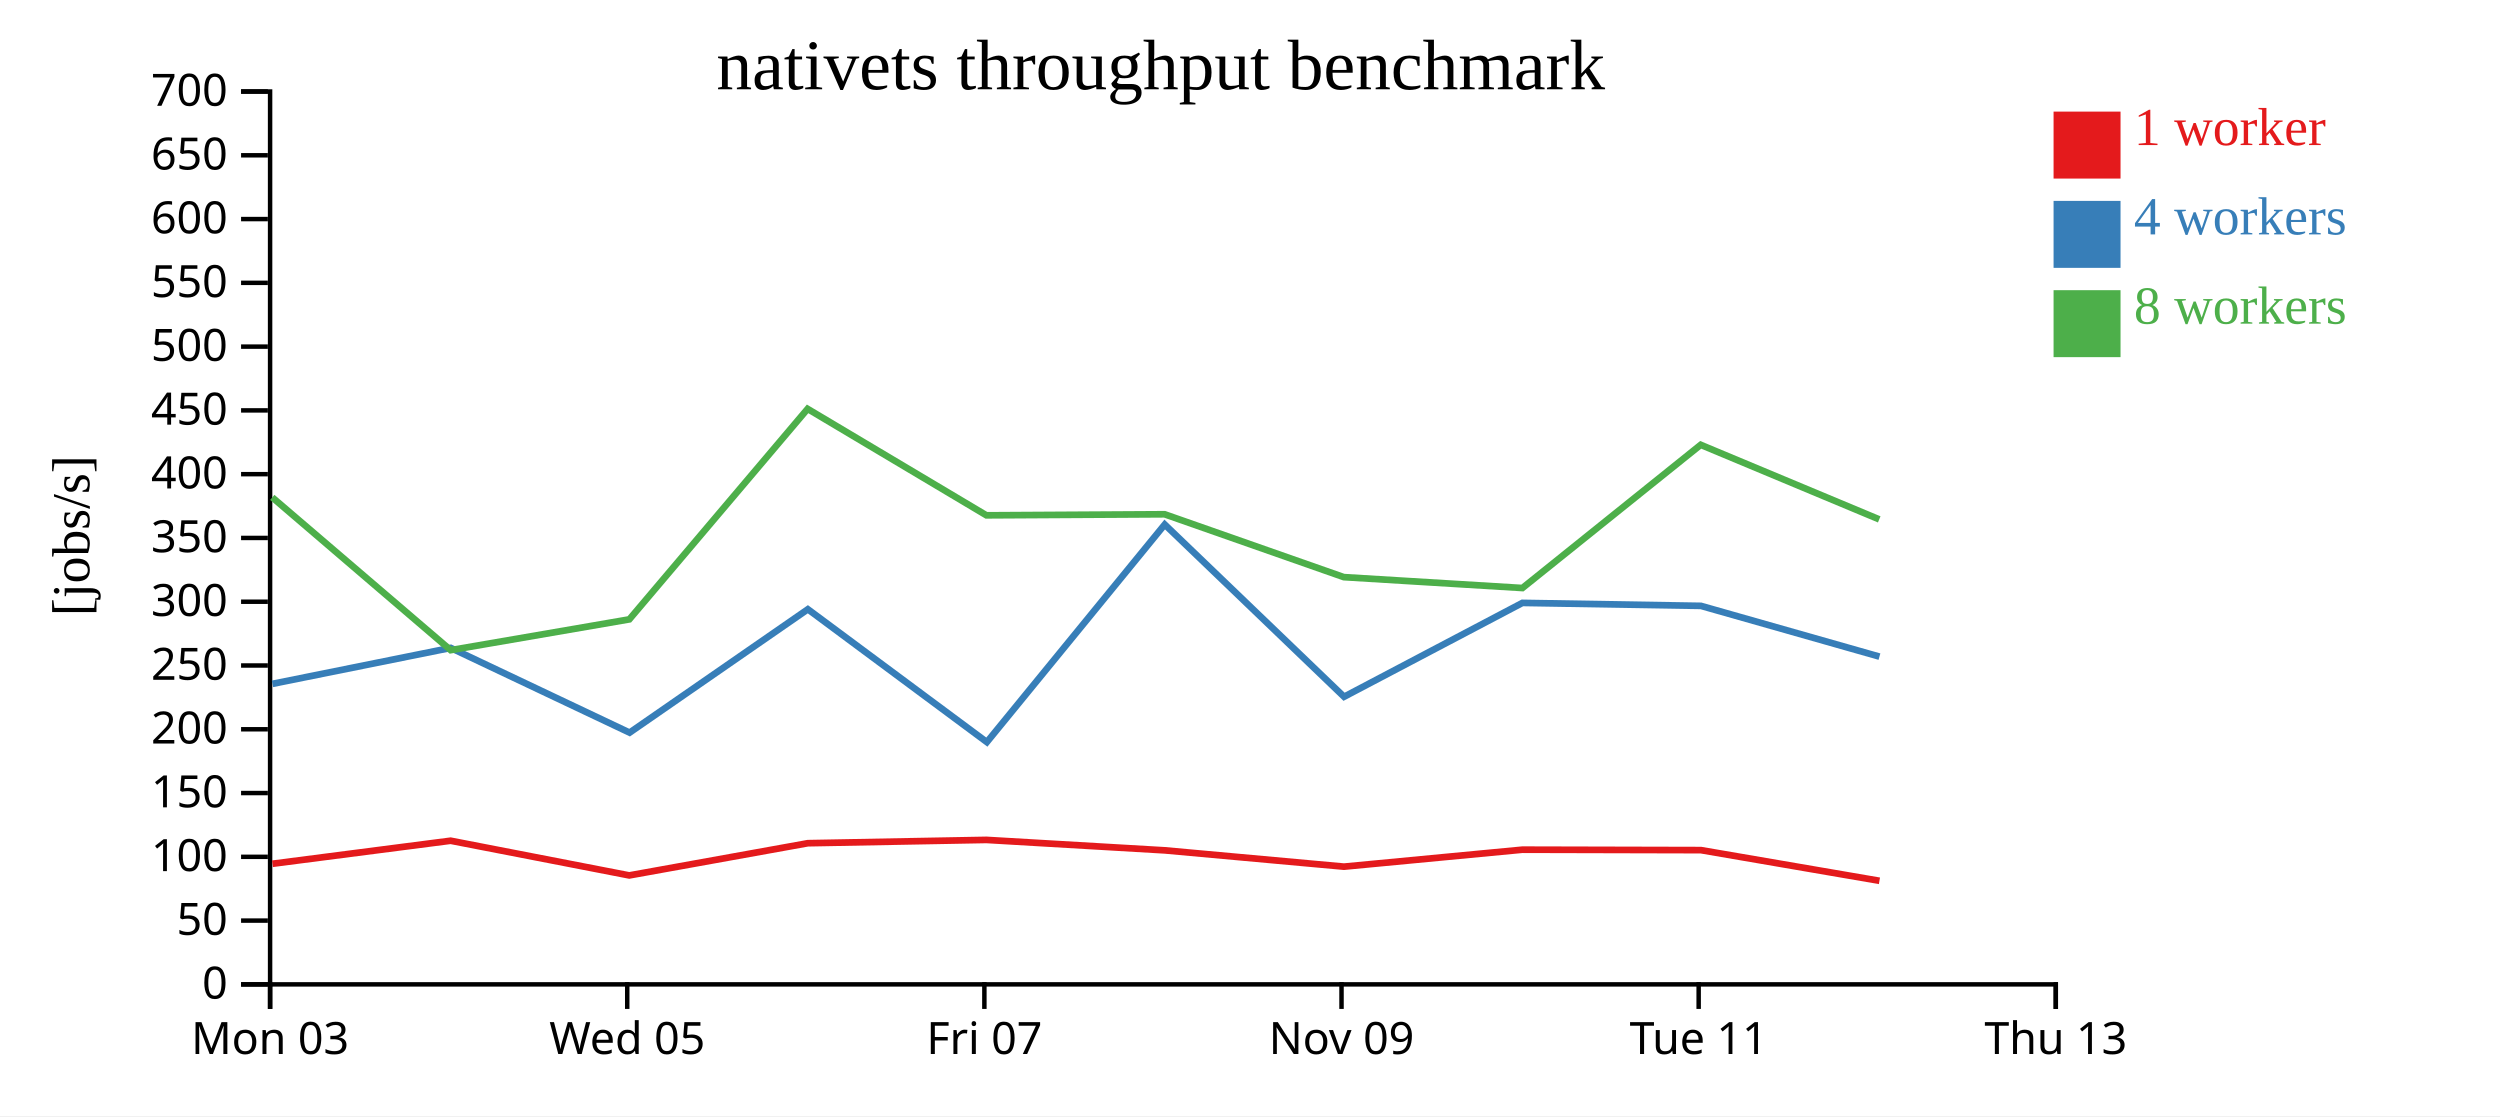
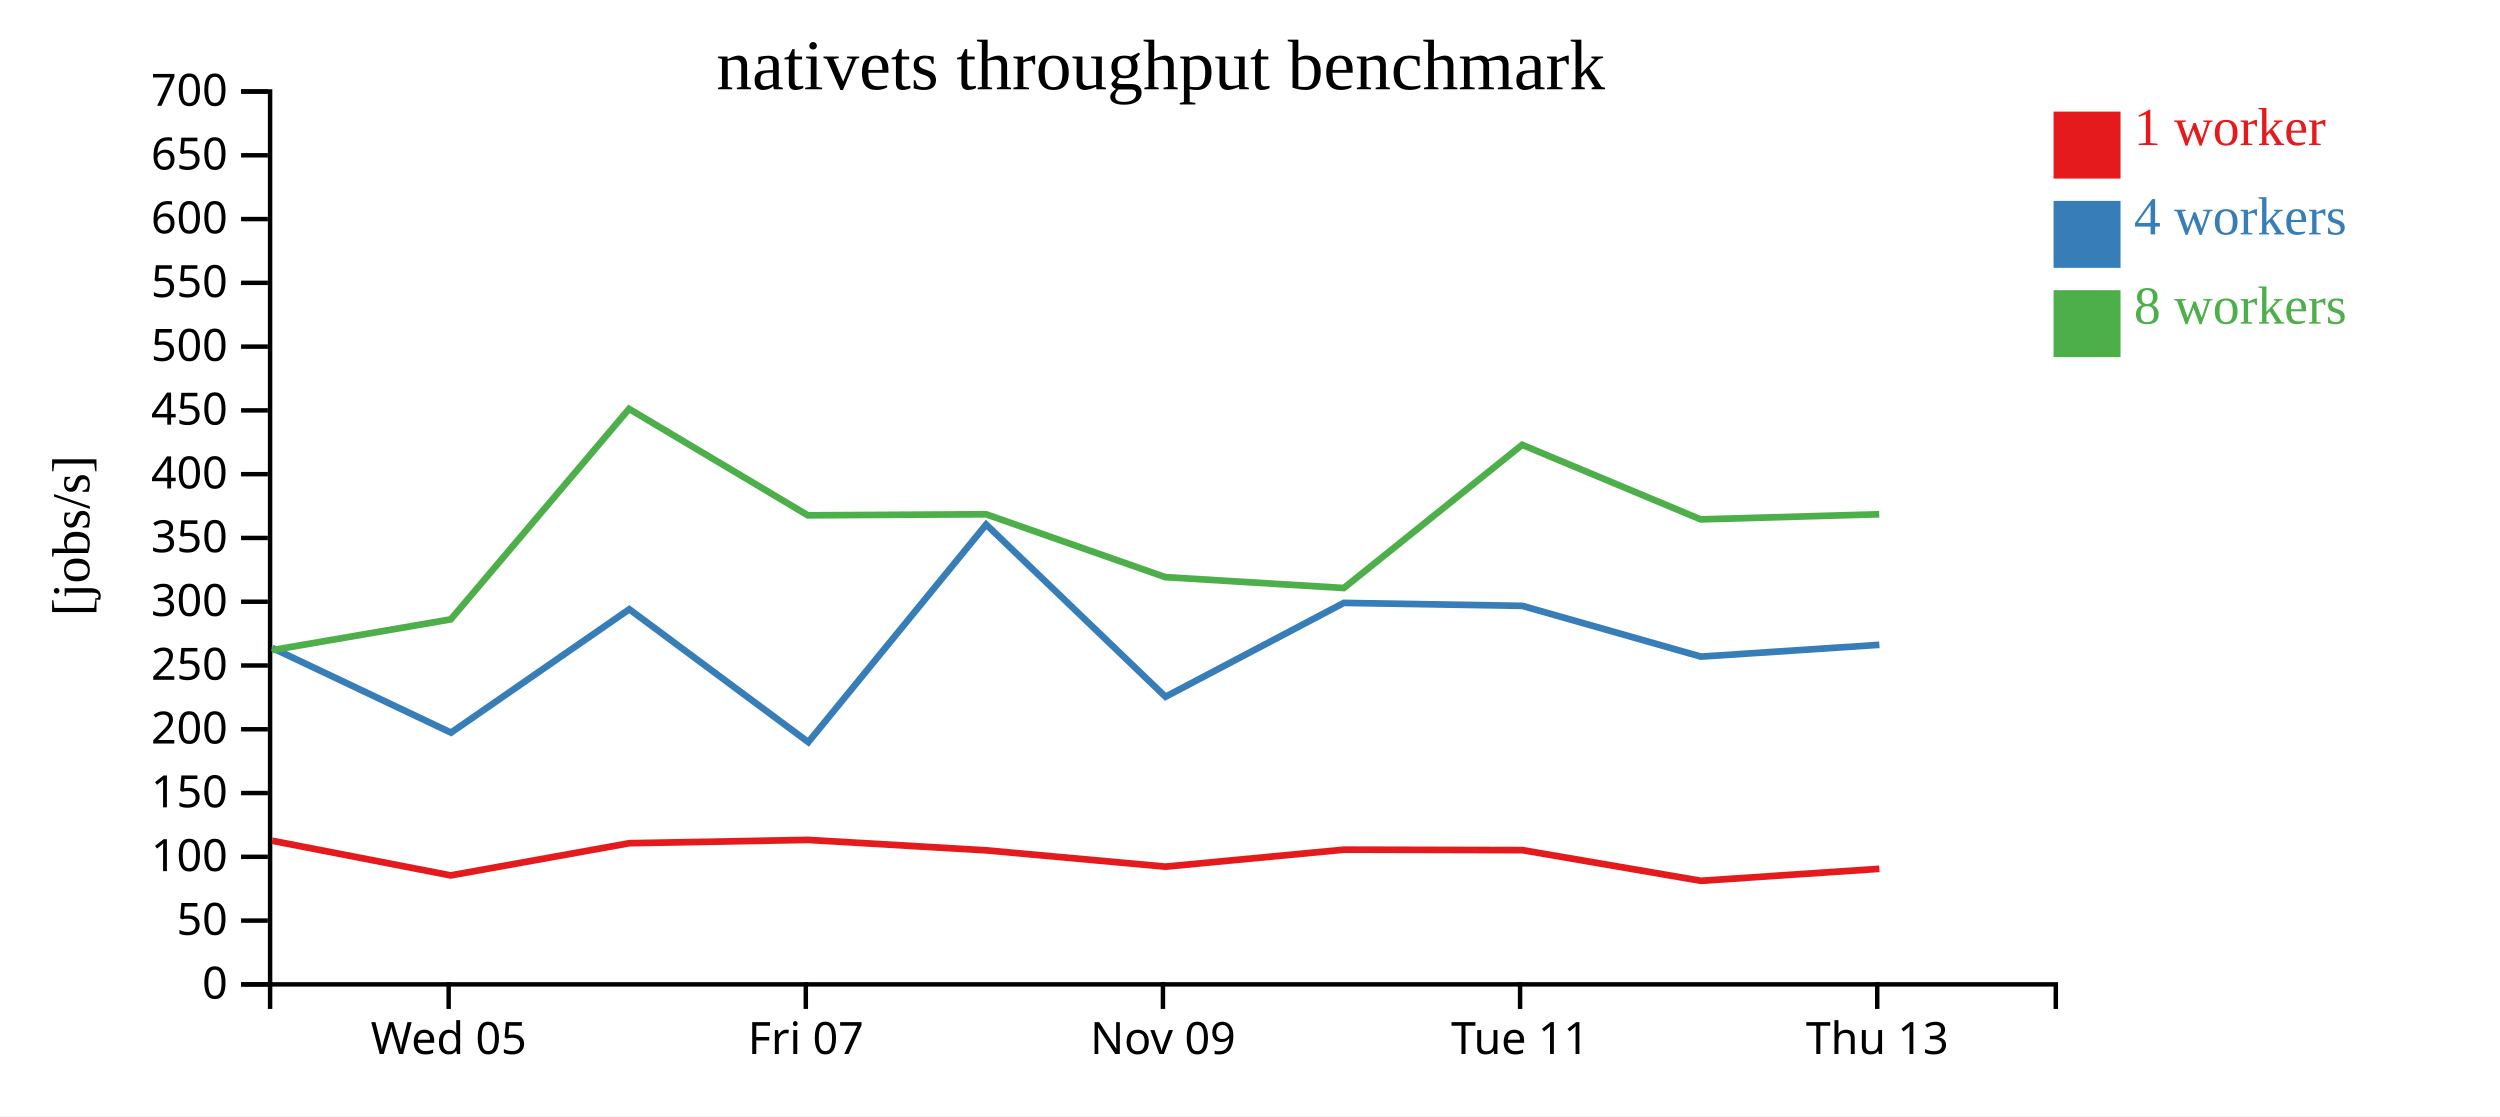
<svg xmlns="http://www.w3.org/2000/svg" width="560" height="250">
  <rect width="100%" height="100%" fill="white" />
  <g transform="translate(60,20)">
    <g transform="translate(0,200)" fill="none" font-size="10" font-family="sans-serif" text-anchor="middle">
      <path class="domain" stroke="currentColor" d="M0.5,6V0.5H400.5V6" />
-       <g class="tick" opacity="1" transform="translate(0.5,0)">
-         <line stroke="currentColor" y2="6" />
-         <text fill="currentColor" y="9" dy="0.71em">Mon 03</text>
-       </g>
-       <g class="tick" opacity="1" transform="translate(80.5,0)">
+       <g class="tick" opacity="1" transform="translate(40.5,0)">
        <line stroke="currentColor" y2="6" />
        <text fill="currentColor" y="9" dy="0.71em">Wed 05</text>
      </g>
-       <g class="tick" opacity="1" transform="translate(160.5,0)">
+       <g class="tick" opacity="1" transform="translate(120.5,0)">
        <line stroke="currentColor" y2="6" />
        <text fill="currentColor" y="9" dy="0.71em">Fri 07</text>
      </g>
-       <g class="tick" opacity="1" transform="translate(240.5,0)">
+       <g class="tick" opacity="1" transform="translate(200.5,0)">
        <line stroke="currentColor" y2="6" />
        <text fill="currentColor" y="9" dy="0.71em">Nov 09</text>
      </g>
-       <g class="tick" opacity="1" transform="translate(320.5,0)">
+       <g class="tick" opacity="1" transform="translate(280.5,0)">
        <line stroke="currentColor" y2="6" />
        <text fill="currentColor" y="9" dy="0.71em">Tue 11</text>
      </g>
-       <g class="tick" opacity="1" transform="translate(400.5,0)">
+       <g class="tick" opacity="1" transform="translate(360.5,0)">
        <line stroke="currentColor" y2="6" />
        <text fill="currentColor" y="9" dy="0.71em">Thu 13</text>
      </g>
    </g>
    <g fill="none" font-size="10" font-family="sans-serif" text-anchor="end">
      <path class="domain" stroke="currentColor" d="M-6,200.5H0.5V0.5H-6" />
      <g class="tick" opacity="1" transform="translate(0,200.5)">
        <line stroke="currentColor" x2="-6" />
        <text fill="currentColor" x="-9" dy="0.32em">0</text>
      </g>
      <g class="tick" opacity="1" transform="translate(0,186.2143)">
        <line stroke="currentColor" x2="-6" />
        <text fill="currentColor" x="-9" dy="0.32em">50</text>
      </g>
      <g class="tick" opacity="1" transform="translate(0,171.9286)">
        <line stroke="currentColor" x2="-6" />
        <text fill="currentColor" x="-9" dy="0.32em">100</text>
      </g>
      <g class="tick" opacity="1" transform="translate(0,157.6429)">
        <line stroke="currentColor" x2="-6" />
        <text fill="currentColor" x="-9" dy="0.32em">150</text>
      </g>
      <g class="tick" opacity="1" transform="translate(0,143.3571)">
        <line stroke="currentColor" x2="-6" />
        <text fill="currentColor" x="-9" dy="0.32em">200</text>
      </g>
      <g class="tick" opacity="1" transform="translate(0,129.0714)">
        <line stroke="currentColor" x2="-6" />
        <text fill="currentColor" x="-9" dy="0.32em">250</text>
      </g>
      <g class="tick" opacity="1" transform="translate(0,114.7857)">
        <line stroke="currentColor" x2="-6" />
        <text fill="currentColor" x="-9" dy="0.32em">300</text>
      </g>
      <g class="tick" opacity="1" transform="translate(0,100.5)">
        <line stroke="currentColor" x2="-6" />
        <text fill="currentColor" x="-9" dy="0.32em">350</text>
      </g>
      <g class="tick" opacity="1" transform="translate(0,86.21429)">
        <line stroke="currentColor" x2="-6" />
        <text fill="currentColor" x="-9" dy="0.32em">400</text>
      </g>
      <g class="tick" opacity="1" transform="translate(0,71.92857)">
        <line stroke="currentColor" x2="-6" />
        <text fill="currentColor" x="-9" dy="0.32em">450</text>
      </g>
      <g class="tick" opacity="1" transform="translate(0,57.64286)">
        <line stroke="currentColor" x2="-6" />
        <text fill="currentColor" x="-9" dy="0.32em">500</text>
      </g>
      <g class="tick" opacity="1" transform="translate(0,43.35714)">
        <line stroke="currentColor" x2="-6" />
        <text fill="currentColor" x="-9" dy="0.32em">550</text>
      </g>
      <g class="tick" opacity="1" transform="translate(0,29.07143)">
        <line stroke="currentColor" x2="-6" />
        <text fill="currentColor" x="-9" dy="0.32em">600</text>
      </g>
      <g class="tick" opacity="1" transform="translate(0,14.78571)">
        <line stroke="currentColor" x2="-6" />
        <text fill="currentColor" x="-9" dy="0.32em">650</text>
      </g>
      <g class="tick" opacity="1" transform="translate(0,0.5)">
        <line stroke="currentColor" x2="-6" />
        <text fill="currentColor" x="-9" dy="0.32em">700</text>
      </g>
    </g>
    <text text-anchor="middle" style="font-size: 12px" transform="rotate(-90)" y="-40" x="-100">[jobs/s]</text>
    <text text-anchor="middle" style="font-size: 16px" y="0" x="200">nativets throughput benchmark</text>
-     <path class="line" fill="none" stroke="#e41a1c" stroke-width="1.5" d="M1.034,173.482L40.938,168.324L80.951,176.094L120.944,168.88L160.949,168.137L200.906,170.479L241.049,174.131L281.016,170.329L321.007,170.429L360.996,177.301" />
-     <path class="line" fill="none" stroke="#377eb8" stroke-width="1.5" d="M1.034,133.179L40.958,125.131L81.029,144.109L120.96,116.474L161.058,146.232L200.896,97.489L241.07,136.075L281.017,115.05L321.004,115.714L360.997,127.083" />
-     <path class="line" fill="none" stroke="#4daf4a" stroke-width="1.5" d="M0.991,91.418L40.949,125.634L80.972,118.735L120.904,71.589L160.958,95.432L200.88,95.196L241.011,109.278L281.02,111.717L320.958,79.64L360.948,96.343" />
+     <path class="line" fill="none" stroke="#e41a1c" stroke-width="1.5" d="M0.938,168.324L40.951,176.094L80.944,168.88L120.949,168.137L160.906,170.479L201.049,174.131L241.016,170.329L281.007,170.429L320.996,177.301L360.982,174.616" />
+     <path class="line" fill="none" stroke="#377eb8" stroke-width="1.5" d="M0.958,125.131L41.029,144.109L80.96,116.474L121.058,146.232L160.896,97.489L201.07,136.075L241.017,115.05L281.004,115.714L320.997,127.083L360.984,124.438" />
+     <path class="line" fill="none" stroke="#4daf4a" stroke-width="1.5" d="M0.949,125.634L40.972,118.735L80.904,71.589L120.958,95.432L160.88,95.196L201.011,109.278L241.02,111.717L280.958,79.64L320.948,96.343L360.949,95.196" />
    <rect class="dot" x="400" y="5" width="15" height="15" style="fill: #e41a1c;" />
    <rect class="dot" x="400" y="25" width="15" height="15" style="fill: #377eb8;" />
    <rect class="dot" x="400" y="45" width="15" height="15" style="fill: #4daf4a;" />
    <text class="label" x="418" y="12.5" style="fill: #e41a1c; alignment-baseline: middle;" text-anchor="left">1 worker</text>
    <text class="label" x="418" y="32.5" style="fill: #377eb8; alignment-baseline: middle;" text-anchor="left">4 workers</text>
    <text class="label" x="418" y="52.5" style="fill: #4daf4a; alignment-baseline: middle;" text-anchor="left">8 workers</text>
  </g>
</svg>
